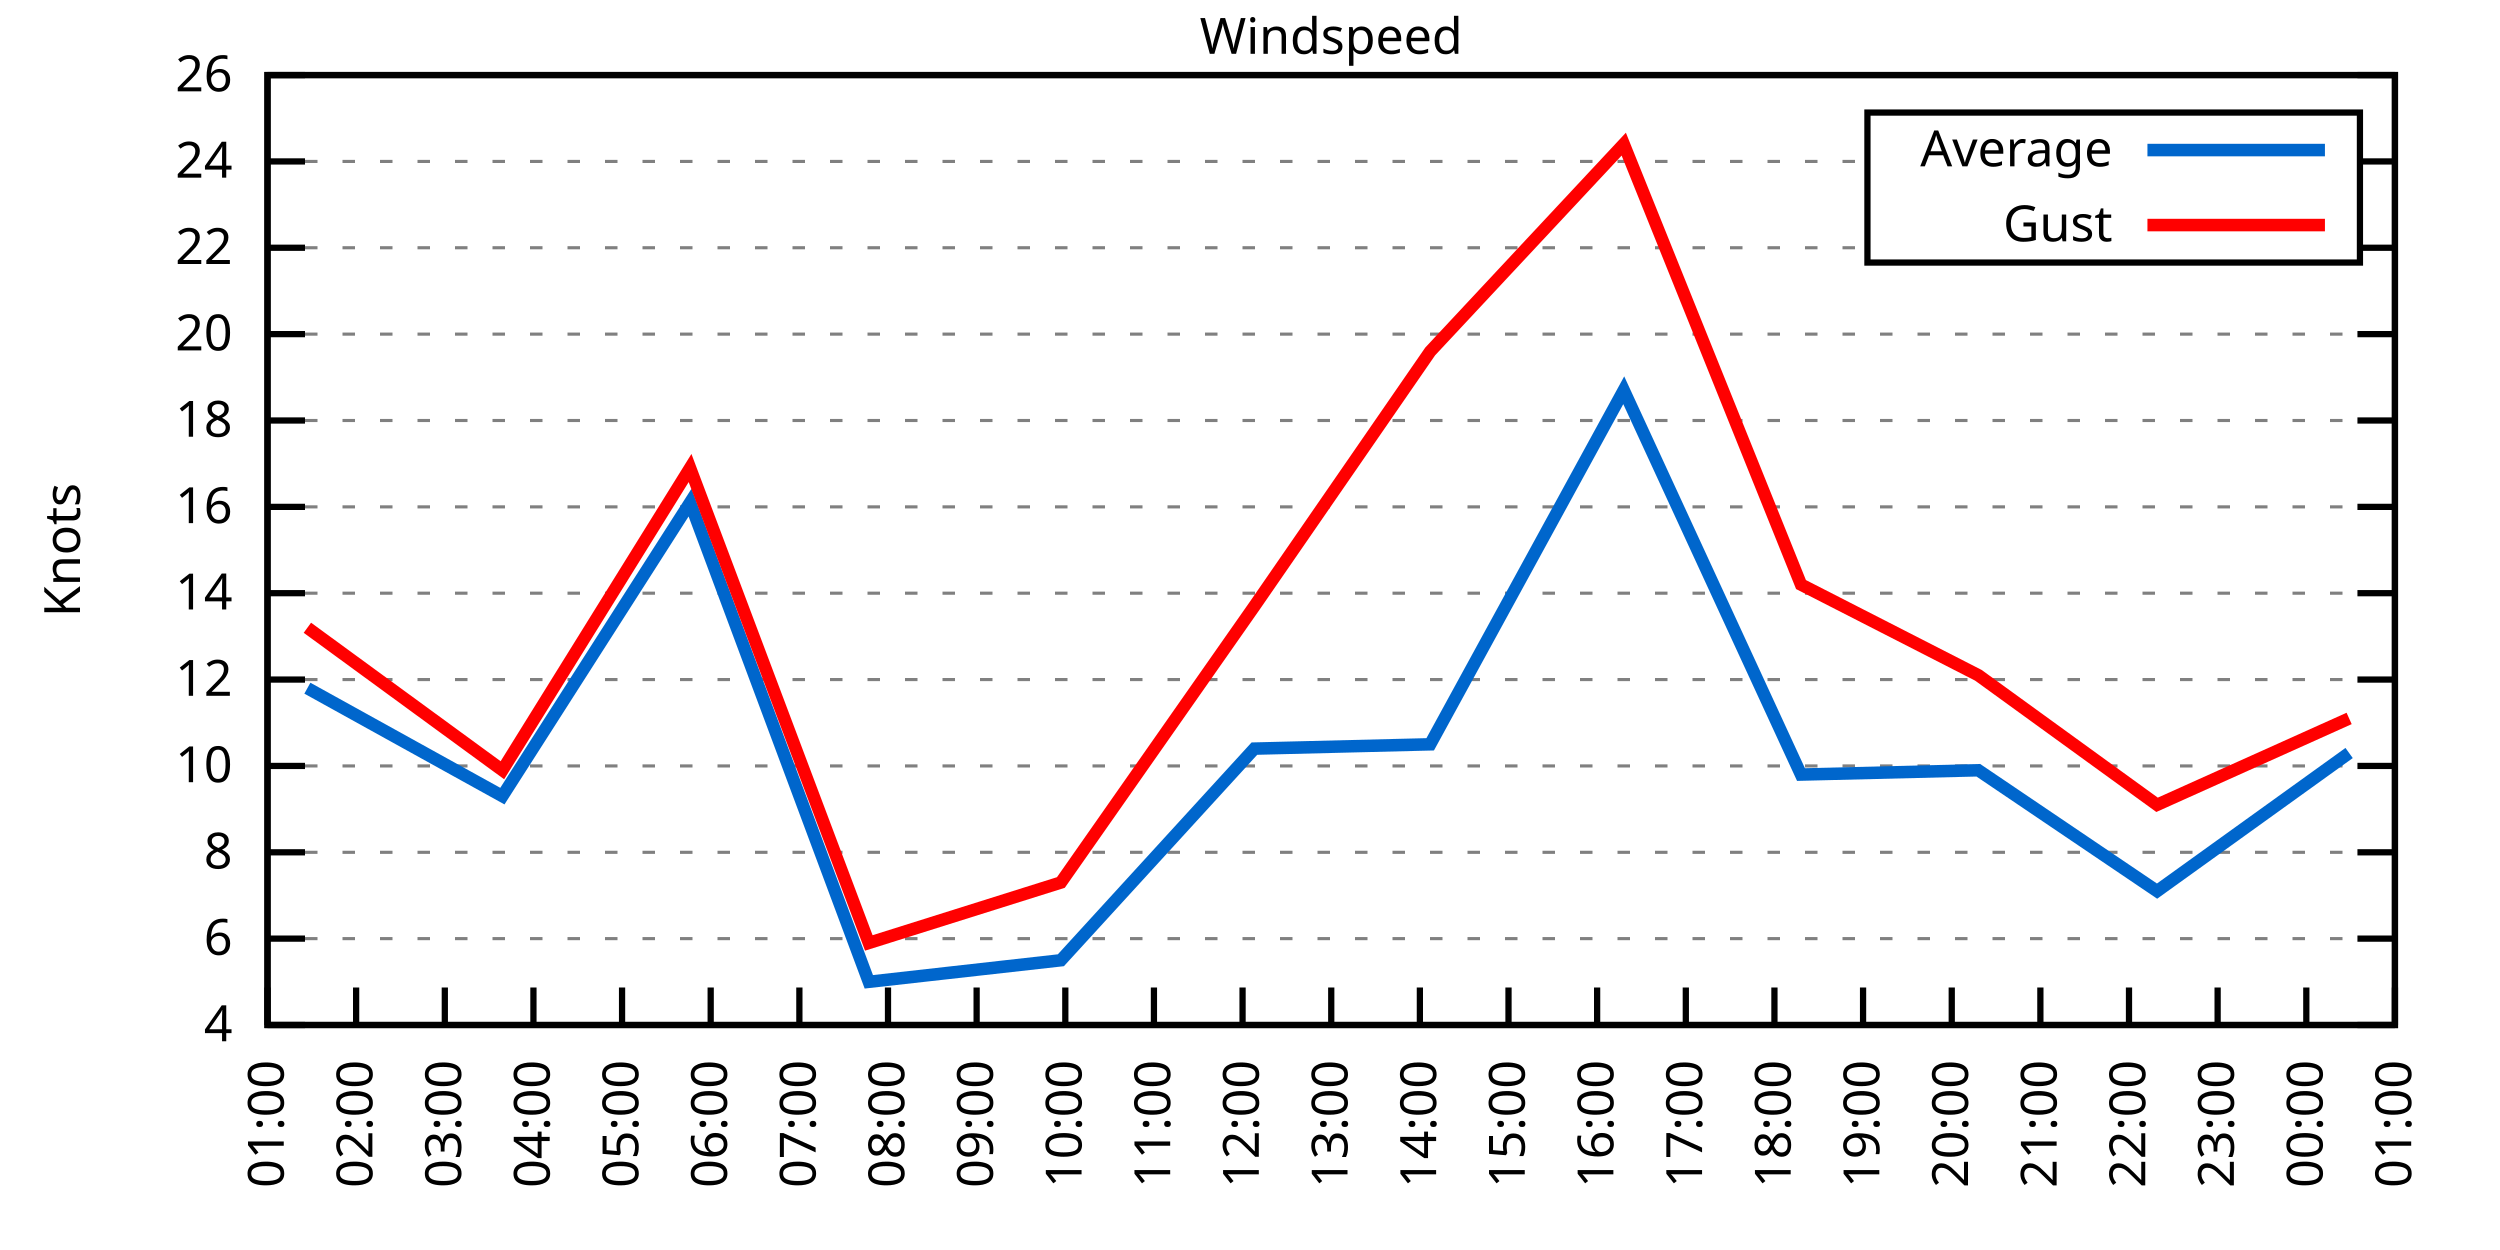
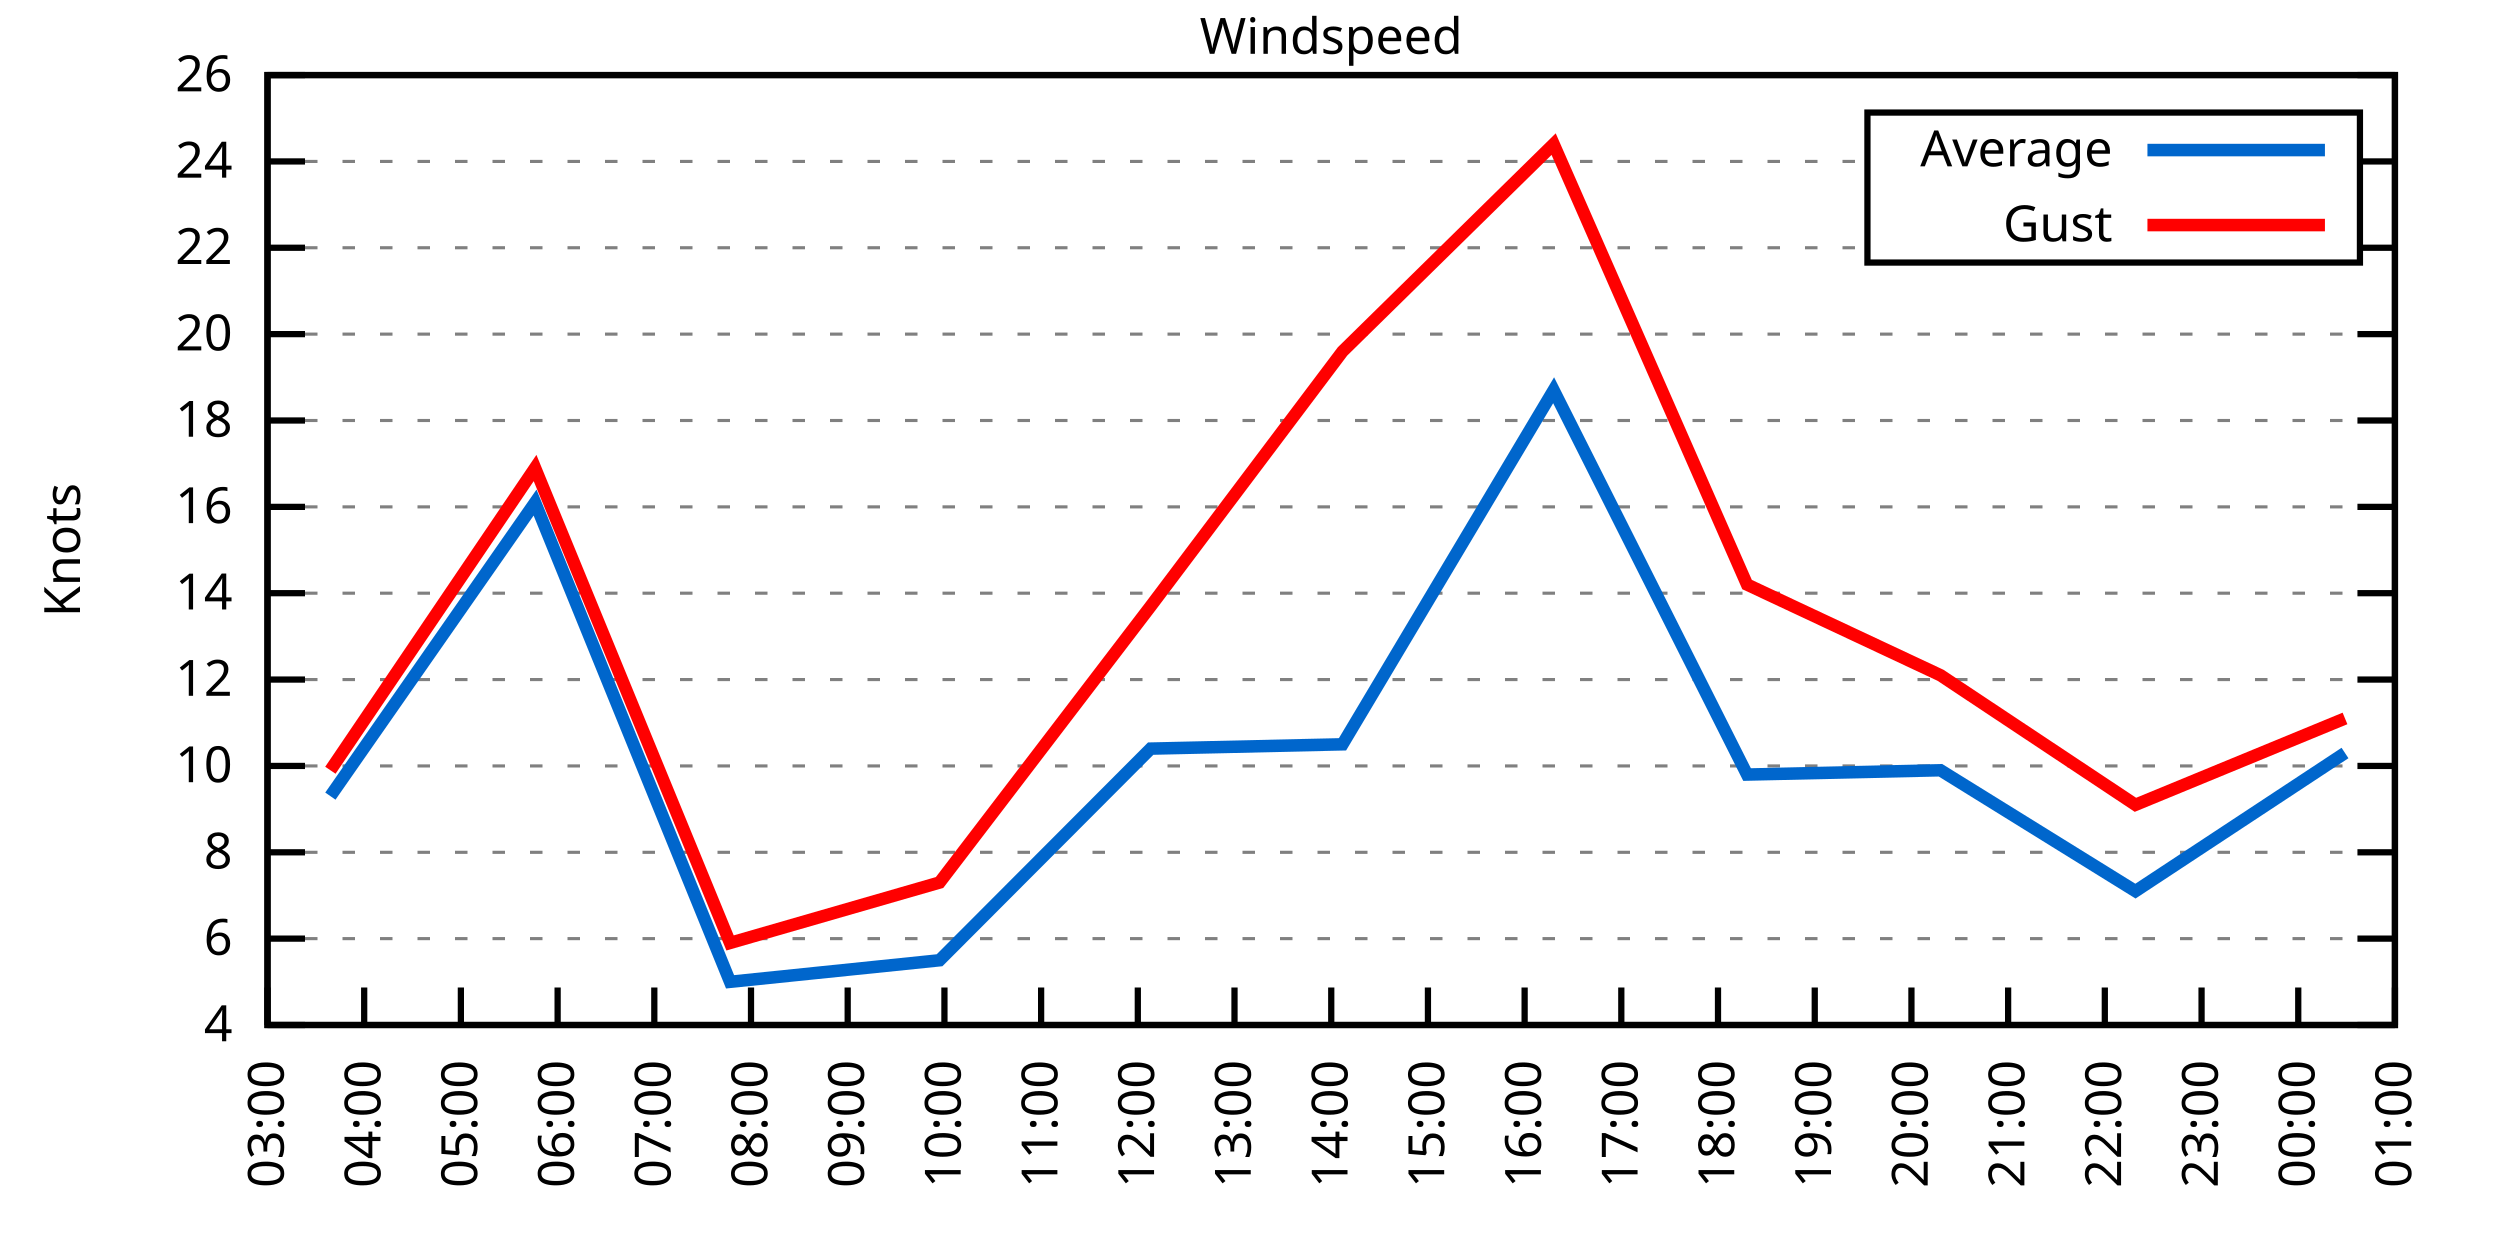
<svg xmlns="http://www.w3.org/2000/svg" xmlns:xlink="http://www.w3.org/1999/xlink" width="400" height="200" viewBox="0 0 400 200">
  <g id="gnuplot_canvas">
    <rect x="0" y="0" width="400" height="200" fill="none" />
    <defs>
      <circle id="gpDot" r="0.5" stroke-width="0.5" stroke="currentColor" />
      <path id="gpPt0" stroke-width="0.333" stroke="currentColor" d="M-1,0 h2 M0,-1 v2" />
      <path id="gpPt1" stroke-width="0.333" stroke="currentColor" d="M-1,-1 L1,1 M1,-1 L-1,1" />
      <path id="gpPt2" stroke-width="0.333" stroke="currentColor" d="M-1,0 L1,0 M0,-1 L0,1 M-1,-1 L1,1 M-1,1 L1,-1" />
      <rect id="gpPt3" stroke-width="0.333" stroke="currentColor" x="-1" y="-1" width="2" height="2" />
      <rect id="gpPt4" stroke-width="0.333" stroke="currentColor" fill="currentColor" x="-1" y="-1" width="2" height="2" />
      <circle id="gpPt5" stroke-width="0.333" stroke="currentColor" cx="0" cy="0" r="1" />
      <use xlink:href="#gpPt5" id="gpPt6" fill="currentColor" stroke="none" />
      <path id="gpPt7" stroke-width="0.333" stroke="currentColor" d="M0,-1.33 L-1.33,0.67 L1.33,0.67 z" />
      <use xlink:href="#gpPt7" id="gpPt8" fill="currentColor" stroke="none" />
      <use xlink:href="#gpPt7" id="gpPt9" stroke="currentColor" transform="rotate(180)" />
      <use xlink:href="#gpPt9" id="gpPt10" fill="currentColor" stroke="none" />
      <use xlink:href="#gpPt3" id="gpPt11" stroke="currentColor" transform="rotate(45)" />
      <use xlink:href="#gpPt11" id="gpPt12" fill="currentColor" stroke="none" />
      <path id="gpPt13" stroke-width="0.333" stroke="currentColor" d="M0,1.330 L1.265,0.411 L0.782,-1.067 L-0.782,-1.076 L-1.265,0.411 z" />
      <use xlink:href="#gpPt13" id="gpPt14" fill="currentColor" stroke="none" />
      <filter id="textbox" filterUnits="objectBoundingBox" x="0" y="0" height="1" width="1">
        <feFlood flood-color="white" flood-opacity="1" result="bgnd" />
        <feComposite in="SourceGraphic" in2="bgnd" operator="atop" />
      </filter>
      <filter id="greybox" filterUnits="objectBoundingBox" x="0" y="0" height="1" width="1">
        <feFlood flood-color="lightgrey" flood-opacity="1" result="grey" />
        <feComposite in="SourceGraphic" in2="grey" operator="atop" />
      </filter>
    </defs>
    <g fill="none" color="white" stroke="currentColor" stroke-width="1.00" stroke-linecap="butt" stroke-linejoin="miter">
</g>
    <g fill="none" color="black" stroke="currentColor" stroke-width="1.00" stroke-linecap="butt" stroke-linejoin="miter">
      <g stroke="none" shape-rendering="crispEdges">
        <polygon fill="rgb(255, 255, 255)" points="42.80,164.00 383.18,164.00 383.18,12.02 42.80,12.02 " />
      </g>
    </g>
    <g fill="none" color="black" stroke="currentColor" stroke-width="1.00" stroke-linecap="butt" stroke-linejoin="miter">
</g>
    <g fill="none" color="black" stroke="black" stroke-width="0.50" stroke-linecap="butt" stroke-linejoin="miter">
</g>
    <g fill="none" color="gray" stroke="currentColor" stroke-width="0.50" stroke-linecap="butt" stroke-linejoin="miter">
      <path stroke="gray" stroke-dasharray="2,4" class="gridline" d="M42.80,164.00 L383.19,164.00  " />
    </g>
    <g fill="none" color="gray" stroke="gray" stroke-width="1.00" stroke-linecap="butt" stroke-linejoin="miter">
</g>
    <g fill="none" color="black" stroke="currentColor" stroke-width="1.00" stroke-linecap="butt" stroke-linejoin="miter">
      <path stroke="black" d="M42.80,164.00 L48.80,164.00 M383.19,164.00 L377.19,164.00  " />
      <g transform="translate(37.20,166.60)" stroke="none" fill="black" font-family="Sans" font-size="8.00" text-anchor="end">
        <text>
          <tspan font-family="Sans"> 4</tspan>
        </text>
      </g>
    </g>
    <g fill="none" color="black" stroke="currentColor" stroke-width="1.00" stroke-linecap="butt" stroke-linejoin="miter">
</g>
    <g fill="none" color="black" stroke="black" stroke-width="0.50" stroke-linecap="butt" stroke-linejoin="miter">
</g>
    <g fill="none" color="gray" stroke="currentColor" stroke-width="0.50" stroke-linecap="butt" stroke-linejoin="miter">
      <path stroke="gray" stroke-dasharray="2,4" class="gridline" d="M42.80,150.18 L383.19,150.18  " />
    </g>
    <g fill="none" color="gray" stroke="gray" stroke-width="1.00" stroke-linecap="butt" stroke-linejoin="miter">
</g>
    <g fill="none" color="black" stroke="currentColor" stroke-width="1.00" stroke-linecap="butt" stroke-linejoin="miter">
      <path stroke="black" d="M42.80,150.18 L48.80,150.18 M383.19,150.18 L377.19,150.18  " />
      <g transform="translate(37.20,152.78)" stroke="none" fill="black" font-family="Sans" font-size="8.00" text-anchor="end">
        <text>
          <tspan font-family="Sans"> 6</tspan>
        </text>
      </g>
    </g>
    <g fill="none" color="black" stroke="currentColor" stroke-width="1.00" stroke-linecap="butt" stroke-linejoin="miter">
</g>
    <g fill="none" color="black" stroke="black" stroke-width="0.50" stroke-linecap="butt" stroke-linejoin="miter">
</g>
    <g fill="none" color="gray" stroke="currentColor" stroke-width="0.50" stroke-linecap="butt" stroke-linejoin="miter">
      <path stroke="gray" stroke-dasharray="2,4" class="gridline" d="M42.80,136.37 L383.19,136.37  " />
    </g>
    <g fill="none" color="gray" stroke="gray" stroke-width="1.00" stroke-linecap="butt" stroke-linejoin="miter">
</g>
    <g fill="none" color="black" stroke="currentColor" stroke-width="1.00" stroke-linecap="butt" stroke-linejoin="miter">
      <path stroke="black" d="M42.80,136.37 L48.80,136.37 M383.19,136.37 L377.19,136.37  " />
      <g transform="translate(37.20,138.97)" stroke="none" fill="black" font-family="Sans" font-size="8.00" text-anchor="end">
        <text>
          <tspan font-family="Sans"> 8</tspan>
        </text>
      </g>
    </g>
    <g fill="none" color="black" stroke="currentColor" stroke-width="1.00" stroke-linecap="butt" stroke-linejoin="miter">
</g>
    <g fill="none" color="black" stroke="black" stroke-width="0.50" stroke-linecap="butt" stroke-linejoin="miter">
</g>
    <g fill="none" color="gray" stroke="currentColor" stroke-width="0.50" stroke-linecap="butt" stroke-linejoin="miter">
      <path stroke="gray" stroke-dasharray="2,4" class="gridline" d="M42.80,122.55 L383.19,122.55  " />
    </g>
    <g fill="none" color="gray" stroke="gray" stroke-width="1.00" stroke-linecap="butt" stroke-linejoin="miter">
</g>
    <g fill="none" color="black" stroke="currentColor" stroke-width="1.00" stroke-linecap="butt" stroke-linejoin="miter">
      <path stroke="black" d="M42.80,122.55 L48.80,122.55 M383.19,122.55 L377.19,122.55  " />
      <g transform="translate(37.20,125.15)" stroke="none" fill="black" font-family="Sans" font-size="8.00" text-anchor="end">
        <text>
          <tspan font-family="Sans"> 10</tspan>
        </text>
      </g>
    </g>
    <g fill="none" color="black" stroke="currentColor" stroke-width="1.00" stroke-linecap="butt" stroke-linejoin="miter">
</g>
    <g fill="none" color="black" stroke="black" stroke-width="0.50" stroke-linecap="butt" stroke-linejoin="miter">
</g>
    <g fill="none" color="gray" stroke="currentColor" stroke-width="0.50" stroke-linecap="butt" stroke-linejoin="miter">
      <path stroke="gray" stroke-dasharray="2,4" class="gridline" d="M42.80,108.73 L383.19,108.73  " />
    </g>
    <g fill="none" color="gray" stroke="gray" stroke-width="1.00" stroke-linecap="butt" stroke-linejoin="miter">
</g>
    <g fill="none" color="black" stroke="currentColor" stroke-width="1.00" stroke-linecap="butt" stroke-linejoin="miter">
      <path stroke="black" d="M42.80,108.73 L48.80,108.73 M383.19,108.73 L377.19,108.73  " />
      <g transform="translate(37.20,111.33)" stroke="none" fill="black" font-family="Sans" font-size="8.00" text-anchor="end">
        <text>
          <tspan font-family="Sans"> 12</tspan>
        </text>
      </g>
    </g>
    <g fill="none" color="black" stroke="currentColor" stroke-width="1.00" stroke-linecap="butt" stroke-linejoin="miter">
</g>
    <g fill="none" color="black" stroke="black" stroke-width="0.50" stroke-linecap="butt" stroke-linejoin="miter">
</g>
    <g fill="none" color="gray" stroke="currentColor" stroke-width="0.50" stroke-linecap="butt" stroke-linejoin="miter">
      <path stroke="gray" stroke-dasharray="2,4" class="gridline" d="M42.80,94.91 L383.19,94.91  " />
    </g>
    <g fill="none" color="gray" stroke="gray" stroke-width="1.00" stroke-linecap="butt" stroke-linejoin="miter">
</g>
    <g fill="none" color="black" stroke="currentColor" stroke-width="1.00" stroke-linecap="butt" stroke-linejoin="miter">
      <path stroke="black" d="M42.80,94.91 L48.80,94.91 M383.19,94.91 L377.19,94.91  " />
      <g transform="translate(37.20,97.51)" stroke="none" fill="black" font-family="Sans" font-size="8.00" text-anchor="end">
        <text>
          <tspan font-family="Sans"> 14</tspan>
        </text>
      </g>
    </g>
    <g fill="none" color="black" stroke="currentColor" stroke-width="1.00" stroke-linecap="butt" stroke-linejoin="miter">
</g>
    <g fill="none" color="black" stroke="black" stroke-width="0.50" stroke-linecap="butt" stroke-linejoin="miter">
</g>
    <g fill="none" color="gray" stroke="currentColor" stroke-width="0.50" stroke-linecap="butt" stroke-linejoin="miter">
      <path stroke="gray" stroke-dasharray="2,4" class="gridline" d="M42.80,81.10 L383.19,81.10  " />
    </g>
    <g fill="none" color="gray" stroke="gray" stroke-width="1.00" stroke-linecap="butt" stroke-linejoin="miter">
</g>
    <g fill="none" color="black" stroke="currentColor" stroke-width="1.00" stroke-linecap="butt" stroke-linejoin="miter">
      <path stroke="black" d="M42.80,81.10 L48.80,81.10 M383.19,81.10 L377.19,81.10  " />
      <g transform="translate(37.20,83.70)" stroke="none" fill="black" font-family="Sans" font-size="8.00" text-anchor="end">
        <text>
          <tspan font-family="Sans"> 16</tspan>
        </text>
      </g>
    </g>
    <g fill="none" color="black" stroke="currentColor" stroke-width="1.00" stroke-linecap="butt" stroke-linejoin="miter">
</g>
    <g fill="none" color="black" stroke="black" stroke-width="0.50" stroke-linecap="butt" stroke-linejoin="miter">
</g>
    <g fill="none" color="gray" stroke="currentColor" stroke-width="0.50" stroke-linecap="butt" stroke-linejoin="miter">
      <path stroke="gray" stroke-dasharray="2,4" class="gridline" d="M42.80,67.28 L383.19,67.28  " />
    </g>
    <g fill="none" color="gray" stroke="gray" stroke-width="1.00" stroke-linecap="butt" stroke-linejoin="miter">
</g>
    <g fill="none" color="black" stroke="currentColor" stroke-width="1.00" stroke-linecap="butt" stroke-linejoin="miter">
      <path stroke="black" d="M42.80,67.28 L48.80,67.28 M383.19,67.28 L377.19,67.28  " />
      <g transform="translate(37.20,69.88)" stroke="none" fill="black" font-family="Sans" font-size="8.00" text-anchor="end">
        <text>
          <tspan font-family="Sans"> 18</tspan>
        </text>
      </g>
    </g>
    <g fill="none" color="black" stroke="currentColor" stroke-width="1.00" stroke-linecap="butt" stroke-linejoin="miter">
</g>
    <g fill="none" color="black" stroke="black" stroke-width="0.50" stroke-linecap="butt" stroke-linejoin="miter">
</g>
    <g fill="none" color="gray" stroke="currentColor" stroke-width="0.50" stroke-linecap="butt" stroke-linejoin="miter">
      <path stroke="gray" stroke-dasharray="2,4" class="gridline" d="M42.80,53.46 L383.19,53.46  " />
    </g>
    <g fill="none" color="gray" stroke="gray" stroke-width="1.00" stroke-linecap="butt" stroke-linejoin="miter">
</g>
    <g fill="none" color="black" stroke="currentColor" stroke-width="1.00" stroke-linecap="butt" stroke-linejoin="miter">
      <path stroke="black" d="M42.80,53.46 L48.80,53.46 M383.19,53.46 L377.19,53.46  " />
      <g transform="translate(37.20,56.06)" stroke="none" fill="black" font-family="Sans" font-size="8.00" text-anchor="end">
        <text>
          <tspan font-family="Sans"> 20</tspan>
        </text>
      </g>
    </g>
    <g fill="none" color="black" stroke="currentColor" stroke-width="1.00" stroke-linecap="butt" stroke-linejoin="miter">
</g>
    <g fill="none" color="black" stroke="black" stroke-width="0.50" stroke-linecap="butt" stroke-linejoin="miter">
</g>
    <g fill="none" color="gray" stroke="currentColor" stroke-width="0.50" stroke-linecap="butt" stroke-linejoin="miter">
      <path stroke="gray" stroke-dasharray="2,4" class="gridline" d="M42.80,39.64 L298.79,39.64 M377.59,39.64 L383.19,39.64  " />
    </g>
    <g fill="none" color="gray" stroke="gray" stroke-width="1.00" stroke-linecap="butt" stroke-linejoin="miter">
</g>
    <g fill="none" color="black" stroke="currentColor" stroke-width="1.00" stroke-linecap="butt" stroke-linejoin="miter">
      <path stroke="black" d="M42.80,39.64 L48.80,39.64 M383.19,39.64 L377.19,39.64  " />
      <g transform="translate(37.20,42.24)" stroke="none" fill="black" font-family="Sans" font-size="8.00" text-anchor="end">
        <text>
          <tspan font-family="Sans"> 22</tspan>
        </text>
      </g>
    </g>
    <g fill="none" color="black" stroke="currentColor" stroke-width="1.00" stroke-linecap="butt" stroke-linejoin="miter">
</g>
    <g fill="none" color="black" stroke="black" stroke-width="0.50" stroke-linecap="butt" stroke-linejoin="miter">
</g>
    <g fill="none" color="gray" stroke="currentColor" stroke-width="0.50" stroke-linecap="butt" stroke-linejoin="miter">
      <path stroke="gray" stroke-dasharray="2,4" class="gridline" d="M42.80,25.83 L298.79,25.83 M377.59,25.83 L383.19,25.83  " />
    </g>
    <g fill="none" color="gray" stroke="gray" stroke-width="1.00" stroke-linecap="butt" stroke-linejoin="miter">
</g>
    <g fill="none" color="black" stroke="currentColor" stroke-width="1.00" stroke-linecap="butt" stroke-linejoin="miter">
      <path stroke="black" d="M42.80,25.83 L48.80,25.83 M383.19,25.83 L377.19,25.83  " />
      <g transform="translate(37.20,28.43)" stroke="none" fill="black" font-family="Sans" font-size="8.00" text-anchor="end">
        <text>
          <tspan font-family="Sans"> 24</tspan>
        </text>
      </g>
    </g>
    <g fill="none" color="black" stroke="currentColor" stroke-width="1.00" stroke-linecap="butt" stroke-linejoin="miter">
</g>
    <g fill="none" color="black" stroke="black" stroke-width="0.50" stroke-linecap="butt" stroke-linejoin="miter">
</g>
    <g fill="none" color="gray" stroke="currentColor" stroke-width="0.50" stroke-linecap="butt" stroke-linejoin="miter">
      <path stroke="gray" stroke-dasharray="2,4" class="gridline" d="M42.80,12.01 L383.19,12.01  " />
    </g>
    <g fill="none" color="gray" stroke="gray" stroke-width="1.00" stroke-linecap="butt" stroke-linejoin="miter">
</g>
    <g fill="none" color="black" stroke="currentColor" stroke-width="1.00" stroke-linecap="butt" stroke-linejoin="miter">
      <path stroke="black" d="M42.80,12.01 L48.80,12.01 M383.19,12.01 L377.19,12.01  " />
      <g transform="translate(37.20,14.61)" stroke="none" fill="black" font-family="Sans" font-size="8.00" text-anchor="end">
        <text>
          <tspan font-family="Sans"> 26</tspan>
        </text>
      </g>
    </g>
    <g fill="none" color="black" stroke="currentColor" stroke-width="1.00" stroke-linecap="butt" stroke-linejoin="miter">
      <path stroke="black" d="M42.80,164.00 L42.80,158.00  " />
      <g transform="translate(45.40,169.60) rotate(270.00)" stroke="none" fill="black" font-family="Sans" font-size="8.00" text-anchor="end">
        <text>
-           <tspan font-family="Sans">01:00</tspan>
-         </text>
-       </g>
-     </g>
-     <g fill="none" color="black" stroke="currentColor" stroke-width="1.00" stroke-linecap="butt" stroke-linejoin="miter">
-       <path stroke="black" d="M56.98,164.00 L56.98,158.00  " />
-       <g transform="translate(59.58,169.60) rotate(270.00)" stroke="none" fill="black" font-family="Sans" font-size="8.00" text-anchor="end">
-         <text>
-           <tspan font-family="Sans">02:00</tspan>
-         </text>
-       </g>
-     </g>
-     <g fill="none" color="black" stroke="currentColor" stroke-width="1.00" stroke-linecap="butt" stroke-linejoin="miter">
-       <path stroke="black" d="M71.17,164.00 L71.17,158.00  " />
-       <g transform="translate(73.77,169.60) rotate(270.00)" stroke="none" fill="black" font-family="Sans" font-size="8.00" text-anchor="end">
-         <text>
          <tspan font-family="Sans">03:00</tspan>
        </text>
      </g>
    </g>
    <g fill="none" color="black" stroke="currentColor" stroke-width="1.00" stroke-linecap="butt" stroke-linejoin="miter">
-       <path stroke="black" d="M85.35,164.00 L85.35,158.00  " />
-       <g transform="translate(87.95,169.60) rotate(270.00)" stroke="none" fill="black" font-family="Sans" font-size="8.00" text-anchor="end">
+       <path stroke="black" d="M58.27,164.00 L58.27,158.00  " />
+       <g transform="translate(60.87,169.60) rotate(270.00)" stroke="none" fill="black" font-family="Sans" font-size="8.00" text-anchor="end">
        <text>
          <tspan font-family="Sans">04:00</tspan>
        </text>
      </g>
    </g>
    <g fill="none" color="black" stroke="currentColor" stroke-width="1.00" stroke-linecap="butt" stroke-linejoin="miter">
-       <path stroke="black" d="M99.53,164.00 L99.53,158.00  " />
-       <g transform="translate(102.13,169.60) rotate(270.00)" stroke="none" fill="black" font-family="Sans" font-size="8.00" text-anchor="end">
+       <path stroke="black" d="M73.74,164.00 L73.74,158.00  " />
+       <g transform="translate(76.34,169.60) rotate(270.00)" stroke="none" fill="black" font-family="Sans" font-size="8.00" text-anchor="end">
        <text>
          <tspan font-family="Sans">05:00</tspan>
        </text>
      </g>
    </g>
    <g fill="none" color="black" stroke="currentColor" stroke-width="1.00" stroke-linecap="butt" stroke-linejoin="miter">
-       <path stroke="black" d="M113.71,164.00 L113.71,158.00  " />
-       <g transform="translate(116.31,169.60) rotate(270.00)" stroke="none" fill="black" font-family="Sans" font-size="8.00" text-anchor="end">
+       <path stroke="black" d="M89.22,164.00 L89.22,158.00  " />
+       <g transform="translate(91.82,169.60) rotate(270.00)" stroke="none" fill="black" font-family="Sans" font-size="8.00" text-anchor="end">
        <text>
          <tspan font-family="Sans">06:00</tspan>
        </text>
      </g>
    </g>
    <g fill="none" color="black" stroke="currentColor" stroke-width="1.00" stroke-linecap="butt" stroke-linejoin="miter">
-       <path stroke="black" d="M127.90,164.00 L127.90,158.00  " />
-       <g transform="translate(130.50,169.60) rotate(270.00)" stroke="none" fill="black" font-family="Sans" font-size="8.00" text-anchor="end">
+       <path stroke="black" d="M104.69,164.00 L104.69,158.00  " />
+       <g transform="translate(107.29,169.60) rotate(270.00)" stroke="none" fill="black" font-family="Sans" font-size="8.00" text-anchor="end">
        <text>
          <tspan font-family="Sans">07:00</tspan>
        </text>
      </g>
    </g>
    <g fill="none" color="black" stroke="currentColor" stroke-width="1.00" stroke-linecap="butt" stroke-linejoin="miter">
-       <path stroke="black" d="M142.08,164.00 L142.08,158.00  " />
-       <g transform="translate(144.68,169.60) rotate(270.00)" stroke="none" fill="black" font-family="Sans" font-size="8.00" text-anchor="end">
+       <path stroke="black" d="M120.16,164.00 L120.16,158.00  " />
+       <g transform="translate(122.76,169.60) rotate(270.00)" stroke="none" fill="black" font-family="Sans" font-size="8.00" text-anchor="end">
        <text>
          <tspan font-family="Sans">08:00</tspan>
        </text>
      </g>
    </g>
    <g fill="none" color="black" stroke="currentColor" stroke-width="1.00" stroke-linecap="butt" stroke-linejoin="miter">
-       <path stroke="black" d="M156.26,164.00 L156.26,158.00  " />
-       <g transform="translate(158.86,169.60) rotate(270.00)" stroke="none" fill="black" font-family="Sans" font-size="8.00" text-anchor="end">
+       <path stroke="black" d="M135.63,164.00 L135.63,158.00  " />
+       <g transform="translate(138.23,169.60) rotate(270.00)" stroke="none" fill="black" font-family="Sans" font-size="8.00" text-anchor="end">
        <text>
          <tspan font-family="Sans">09:00</tspan>
        </text>
      </g>
    </g>
    <g fill="none" color="black" stroke="currentColor" stroke-width="1.00" stroke-linecap="butt" stroke-linejoin="miter">
-       <path stroke="black" d="M170.45,164.00 L170.45,158.00  " />
-       <g transform="translate(173.05,169.60) rotate(270.00)" stroke="none" fill="black" font-family="Sans" font-size="8.00" text-anchor="end">
+       <path stroke="black" d="M151.11,164.00 L151.11,158.00  " />
+       <g transform="translate(153.71,169.60) rotate(270.00)" stroke="none" fill="black" font-family="Sans" font-size="8.00" text-anchor="end">
        <text>
          <tspan font-family="Sans">10:00</tspan>
        </text>
      </g>
    </g>
    <g fill="none" color="black" stroke="currentColor" stroke-width="1.00" stroke-linecap="butt" stroke-linejoin="miter">
-       <path stroke="black" d="M184.63,164.00 L184.63,158.00  " />
-       <g transform="translate(187.23,169.60) rotate(270.00)" stroke="none" fill="black" font-family="Sans" font-size="8.00" text-anchor="end">
+       <path stroke="black" d="M166.58,164.00 L166.58,158.00  " />
+       <g transform="translate(169.18,169.60) rotate(270.00)" stroke="none" fill="black" font-family="Sans" font-size="8.00" text-anchor="end">
        <text>
          <tspan font-family="Sans">11:00</tspan>
        </text>
      </g>
    </g>
    <g fill="none" color="black" stroke="currentColor" stroke-width="1.00" stroke-linecap="butt" stroke-linejoin="miter">
-       <path stroke="black" d="M198.81,164.00 L198.81,158.00  " />
-       <g transform="translate(201.41,169.60) rotate(270.00)" stroke="none" fill="black" font-family="Sans" font-size="8.00" text-anchor="end">
+       <path stroke="black" d="M182.05,164.00 L182.05,158.00  " />
+       <g transform="translate(184.65,169.60) rotate(270.00)" stroke="none" fill="black" font-family="Sans" font-size="8.00" text-anchor="end">
        <text>
          <tspan font-family="Sans">12:00</tspan>
+         </text>
+       </g>
+     </g>
+     <g fill="none" color="black" stroke="currentColor" stroke-width="1.00" stroke-linecap="butt" stroke-linejoin="miter">
+       <path stroke="black" d="M197.52,164.00 L197.52,158.00  " />
+       <g transform="translate(200.12,169.60) rotate(270.00)" stroke="none" fill="black" font-family="Sans" font-size="8.00" text-anchor="end">
+         <text>
+           <tspan font-family="Sans">13:00</tspan>
        </text>
      </g>
    </g>
    <g fill="none" color="black" stroke="currentColor" stroke-width="1.00" stroke-linecap="butt" stroke-linejoin="miter">
      <path stroke="black" d="M213.00,164.00 L213.00,158.00  " />
      <g transform="translate(215.60,169.60) rotate(270.00)" stroke="none" fill="black" font-family="Sans" font-size="8.00" text-anchor="end">
        <text>
-           <tspan font-family="Sans">13:00</tspan>
-         </text>
-       </g>
-     </g>
-     <g fill="none" color="black" stroke="currentColor" stroke-width="1.00" stroke-linecap="butt" stroke-linejoin="miter">
-       <path stroke="black" d="M227.18,164.00 L227.18,158.00  " />
-       <g transform="translate(229.78,169.60) rotate(270.00)" stroke="none" fill="black" font-family="Sans" font-size="8.00" text-anchor="end">
-         <text>
          <tspan font-family="Sans">14:00</tspan>
        </text>
      </g>
    </g>
    <g fill="none" color="black" stroke="currentColor" stroke-width="1.00" stroke-linecap="butt" stroke-linejoin="miter">
-       <path stroke="black" d="M241.36,164.00 L241.36,158.00  " />
-       <g transform="translate(243.96,169.60) rotate(270.00)" stroke="none" fill="black" font-family="Sans" font-size="8.00" text-anchor="end">
+       <path stroke="black" d="M228.47,164.00 L228.47,158.00  " />
+       <g transform="translate(231.07,169.60) rotate(270.00)" stroke="none" fill="black" font-family="Sans" font-size="8.00" text-anchor="end">
        <text>
          <tspan font-family="Sans">15:00</tspan>
        </text>
      </g>
    </g>
    <g fill="none" color="black" stroke="currentColor" stroke-width="1.00" stroke-linecap="butt" stroke-linejoin="miter">
-       <path stroke="black" d="M255.54,164.00 L255.54,158.00  " />
-       <g transform="translate(258.14,169.60) rotate(270.00)" stroke="none" fill="black" font-family="Sans" font-size="8.00" text-anchor="end">
+       <path stroke="black" d="M243.94,164.00 L243.94,158.00  " />
+       <g transform="translate(246.54,169.60) rotate(270.00)" stroke="none" fill="black" font-family="Sans" font-size="8.00" text-anchor="end">
        <text>
          <tspan font-family="Sans">16:00</tspan>
        </text>
      </g>
    </g>
    <g fill="none" color="black" stroke="currentColor" stroke-width="1.00" stroke-linecap="butt" stroke-linejoin="miter">
-       <path stroke="black" d="M269.73,164.00 L269.73,158.00  " />
-       <g transform="translate(272.33,169.60) rotate(270.00)" stroke="none" fill="black" font-family="Sans" font-size="8.00" text-anchor="end">
+       <path stroke="black" d="M259.41,164.00 L259.41,158.00  " />
+       <g transform="translate(262.01,169.60) rotate(270.00)" stroke="none" fill="black" font-family="Sans" font-size="8.00" text-anchor="end">
        <text>
          <tspan font-family="Sans">17:00</tspan>
        </text>
      </g>
    </g>
    <g fill="none" color="black" stroke="currentColor" stroke-width="1.00" stroke-linecap="butt" stroke-linejoin="miter">
-       <path stroke="black" d="M283.91,164.00 L283.91,158.00  " />
-       <g transform="translate(286.51,169.60) rotate(270.00)" stroke="none" fill="black" font-family="Sans" font-size="8.00" text-anchor="end">
+       <path stroke="black" d="M274.88,164.00 L274.88,158.00  " />
+       <g transform="translate(277.48,169.60) rotate(270.00)" stroke="none" fill="black" font-family="Sans" font-size="8.00" text-anchor="end">
        <text>
          <tspan font-family="Sans">18:00</tspan>
        </text>
      </g>
    </g>
    <g fill="none" color="black" stroke="currentColor" stroke-width="1.00" stroke-linecap="butt" stroke-linejoin="miter">
-       <path stroke="black" d="M298.09,164.00 L298.09,158.00  " />
-       <g transform="translate(300.69,169.60) rotate(270.00)" stroke="none" fill="black" font-family="Sans" font-size="8.00" text-anchor="end">
+       <path stroke="black" d="M290.36,164.00 L290.36,158.00  " />
+       <g transform="translate(292.96,169.60) rotate(270.00)" stroke="none" fill="black" font-family="Sans" font-size="8.00" text-anchor="end">
        <text>
          <tspan font-family="Sans">19:00</tspan>
        </text>
      </g>
    </g>
    <g fill="none" color="black" stroke="currentColor" stroke-width="1.00" stroke-linecap="butt" stroke-linejoin="miter">
-       <path stroke="black" d="M312.28,164.00 L312.28,158.00  " />
-       <g transform="translate(314.88,169.60) rotate(270.00)" stroke="none" fill="black" font-family="Sans" font-size="8.00" text-anchor="end">
+       <path stroke="black" d="M305.83,164.00 L305.83,158.00  " />
+       <g transform="translate(308.43,169.60) rotate(270.00)" stroke="none" fill="black" font-family="Sans" font-size="8.00" text-anchor="end">
        <text>
          <tspan font-family="Sans">20:00</tspan>
        </text>
      </g>
    </g>
    <g fill="none" color="black" stroke="currentColor" stroke-width="1.00" stroke-linecap="butt" stroke-linejoin="miter">
-       <path stroke="black" d="M326.46,164.00 L326.46,158.00  " />
-       <g transform="translate(329.06,169.60) rotate(270.00)" stroke="none" fill="black" font-family="Sans" font-size="8.00" text-anchor="end">
+       <path stroke="black" d="M321.30,164.00 L321.30,158.00  " />
+       <g transform="translate(323.90,169.60) rotate(270.00)" stroke="none" fill="black" font-family="Sans" font-size="8.00" text-anchor="end">
        <text>
          <tspan font-family="Sans">21:00</tspan>
        </text>
      </g>
    </g>
    <g fill="none" color="black" stroke="currentColor" stroke-width="1.00" stroke-linecap="butt" stroke-linejoin="miter">
-       <path stroke="black" d="M340.64,164.00 L340.64,158.00  " />
-       <g transform="translate(343.24,169.60) rotate(270.00)" stroke="none" fill="black" font-family="Sans" font-size="8.00" text-anchor="end">
+       <path stroke="black" d="M336.77,164.00 L336.77,158.00  " />
+       <g transform="translate(339.37,169.60) rotate(270.00)" stroke="none" fill="black" font-family="Sans" font-size="8.00" text-anchor="end">
        <text>
          <tspan font-family="Sans">22:00</tspan>
        </text>
      </g>
    </g>
    <g fill="none" color="black" stroke="currentColor" stroke-width="1.00" stroke-linecap="butt" stroke-linejoin="miter">
-       <path stroke="black" d="M354.82,164.00 L354.82,158.00  " />
-       <g transform="translate(357.42,169.60) rotate(270.00)" stroke="none" fill="black" font-family="Sans" font-size="8.00" text-anchor="end">
+       <path stroke="black" d="M352.25,164.00 L352.25,158.00  " />
+       <g transform="translate(354.85,169.60) rotate(270.00)" stroke="none" fill="black" font-family="Sans" font-size="8.00" text-anchor="end">
        <text>
          <tspan font-family="Sans">23:00</tspan>
        </text>
      </g>
    </g>
    <g fill="none" color="black" stroke="currentColor" stroke-width="1.00" stroke-linecap="butt" stroke-linejoin="miter">
-       <path stroke="black" d="M369.01,164.00 L369.01,158.00  " />
-       <g transform="translate(371.61,169.60) rotate(270.00)" stroke="none" fill="black" font-family="Sans" font-size="8.00" text-anchor="end">
+       <path stroke="black" d="M367.72,164.00 L367.72,158.00  " />
+       <g transform="translate(370.32,169.60) rotate(270.00)" stroke="none" fill="black" font-family="Sans" font-size="8.00" text-anchor="end">
        <text>
          <tspan font-family="Sans">00:00</tspan>
        </text>
      </g>
    </g>
    <g fill="none" color="black" stroke="currentColor" stroke-width="1.00" stroke-linecap="butt" stroke-linejoin="miter">
      <path stroke="black" d="M383.19,164.00 L383.19,158.00  " />
      <g transform="translate(385.79,169.60) rotate(270.00)" stroke="none" fill="black" font-family="Sans" font-size="8.00" text-anchor="end">
        <text>
          <tspan font-family="Sans">01:00</tspan>
        </text>
      </g>
    </g>
    <g fill="none" color="black" stroke="currentColor" stroke-width="1.00" stroke-linecap="butt" stroke-linejoin="miter">
</g>
    <g fill="none" color="black" stroke="currentColor" stroke-width="1.00" stroke-linecap="butt" stroke-linejoin="miter">
      <path stroke="black" d="M42.80,12.01 L42.80,164.00 L383.19,164.00 L383.19,12.01 L42.80,12.01 Z  " />
    </g>
    <g fill="none" color="black" stroke="currentColor" stroke-width="1.00" stroke-linecap="butt" stroke-linejoin="miter">
</g>
    <g fill="none" color="black" stroke="currentColor" stroke-width="1.00" stroke-linecap="butt" stroke-linejoin="miter">
      <path stroke="black" d="M298.79,42.01 L298.79,18.01 L377.59,18.01 L377.59,42.01 L298.79,42.01 Z  " />
    </g>
    <g id="Windspeed_plot_1">
      <g fill="none" color="white" stroke="black" stroke-width="2.00" stroke-linecap="butt" stroke-linejoin="miter">
</g>
      <g fill="none" color="black" stroke="currentColor" stroke-width="2.00" stroke-linecap="butt" stroke-linejoin="miter">
        <g transform="translate(337.99,26.61)" stroke="none" fill="black" font-family="Sans" font-size="8.00" text-anchor="end">
          <text>
            <tspan font-family="Sans">Average</tspan>
          </text>
        </g>
      </g>
      <g fill="none" color="black" stroke="currentColor" stroke-width="2.00" stroke-linecap="butt" stroke-linejoin="miter">
-         <path stroke="rgb(  0, 102, 204)" d="M343.59,24.01 L371.99,24.01 M49.18,110.11 L80.38,127.38 L110.41,80.41 L139.01,157.09 L169.74,153.64 L200.70,119.78   L228.83,119.09 L259.80,62.44 L288.16,123.93 L316.53,123.24 L345.13,142.58 L375.86,120.48  " />
+         <path stroke="rgb(  0, 102, 204)" d="M343.59,24.01 L371.99,24.01 M52.86,127.38 L85.61,80.41 L116.81,157.09 L150.33,153.64 L184.11,119.78 L214.80,119.09   L248.58,62.44 L279.53,123.93 L310.47,123.24 L341.67,142.58 L375.20,120.48  " />
      </g>
    </g>
    <g id="Windspeed_plot_2">
      <g fill="none" color="black" stroke="currentColor" stroke-width="2.00" stroke-linecap="butt" stroke-linejoin="miter">
        <g transform="translate(337.99,38.61)" stroke="none" fill="black" font-family="Sans" font-size="8.00" text-anchor="end">
          <text>
            <tspan font-family="Sans">Gust</tspan>
          </text>
        </g>
      </g>
      <g fill="none" color="black" stroke="currentColor" stroke-width="2.00" stroke-linecap="butt" stroke-linejoin="miter">
-         <path stroke="rgb(255,   0,   0)" d="M343.59,36.01 L371.99,36.01 M49.18,100.44 L80.38,123.24 L110.41,74.88 L139.01,150.87 L169.74,141.20 L200.70,96.99   L228.83,56.23 L259.80,23.06 L288.16,93.53 L316.53,108.04 L345.13,128.77 L375.86,114.95  " />
+         <path stroke="rgb(255,   0,   0)" d="M343.59,36.01 L371.99,36.01 M52.86,123.24 L85.61,74.88 L116.81,150.87 L150.33,141.20 L184.11,96.99 L214.80,56.23   L248.58,23.06 L279.53,93.53 L310.47,108.04 L341.67,128.77 L375.20,114.95  " />
      </g>
    </g>
    <g fill="none" color="black" stroke="currentColor" stroke-width="2.00" stroke-linecap="butt" stroke-linejoin="miter">
</g>
    <g fill="none" color="black" stroke="black" stroke-width="1.00" stroke-linecap="butt" stroke-linejoin="miter">
</g>
    <g fill="none" color="black" stroke="currentColor" stroke-width="1.00" stroke-linecap="butt" stroke-linejoin="miter">
      <path stroke="black" d="M42.80,12.01 L42.80,164.00 L383.19,164.00 L383.19,12.01 L42.80,12.01 Z  " />
      <g transform="translate(12.80,88.01) rotate(270.00)" stroke="none" fill="black" font-family="Sans" font-size="8.00" text-anchor="middle">
        <text>
          <tspan font-family="Sans">Knots</tspan>
        </text>
      </g>
    </g>
    <g fill="none" color="black" stroke="currentColor" stroke-width="1.00" stroke-linecap="butt" stroke-linejoin="miter">
</g>
    <g fill="none" color="black" stroke="currentColor" stroke-width="1.00" stroke-linecap="butt" stroke-linejoin="miter">
      <g transform="translate(212.99,8.61)" stroke="none" fill="black" font-family="Sans" font-size="8.00" text-anchor="middle">
        <text>
          <tspan font-family="Sans">Windspeed</tspan>
        </text>
      </g>
    </g>
    <g fill="none" color="black" stroke="currentColor" stroke-width="1.00" stroke-linecap="butt" stroke-linejoin="miter">
</g>
  </g>
</svg>
